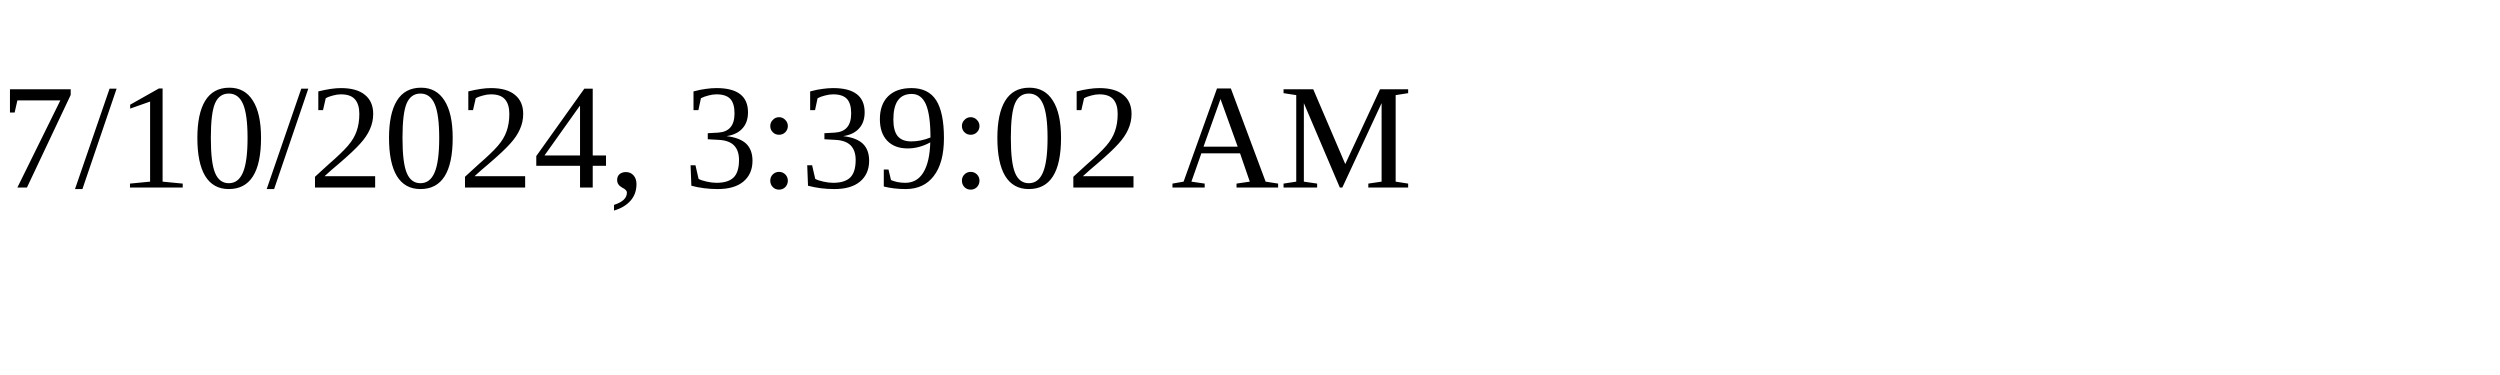
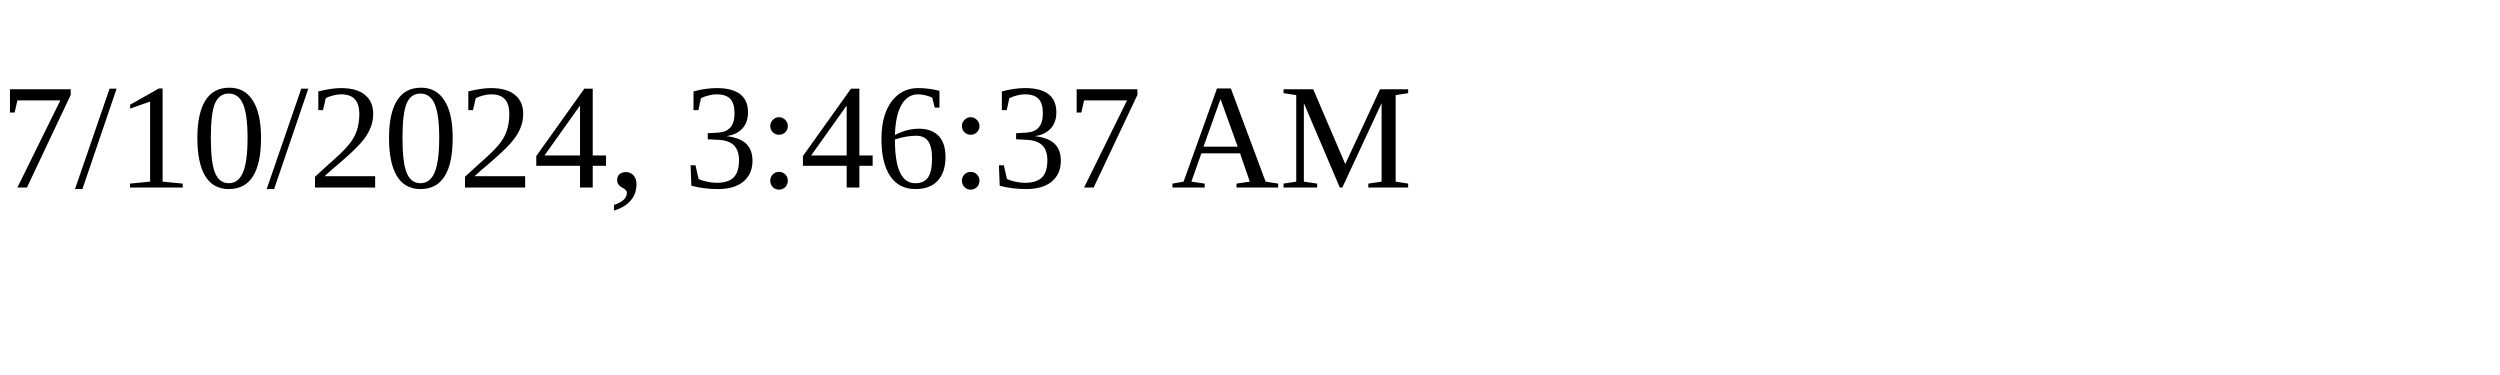
<svg xmlns="http://www.w3.org/2000/svg" height="30" width="200">
-   <text x="0" y="15">7/10/2024, 3:39:02 AM</text>
+   <text x="0" y="15">7/10/2024, 3:46:37 AM</text>
</svg>
